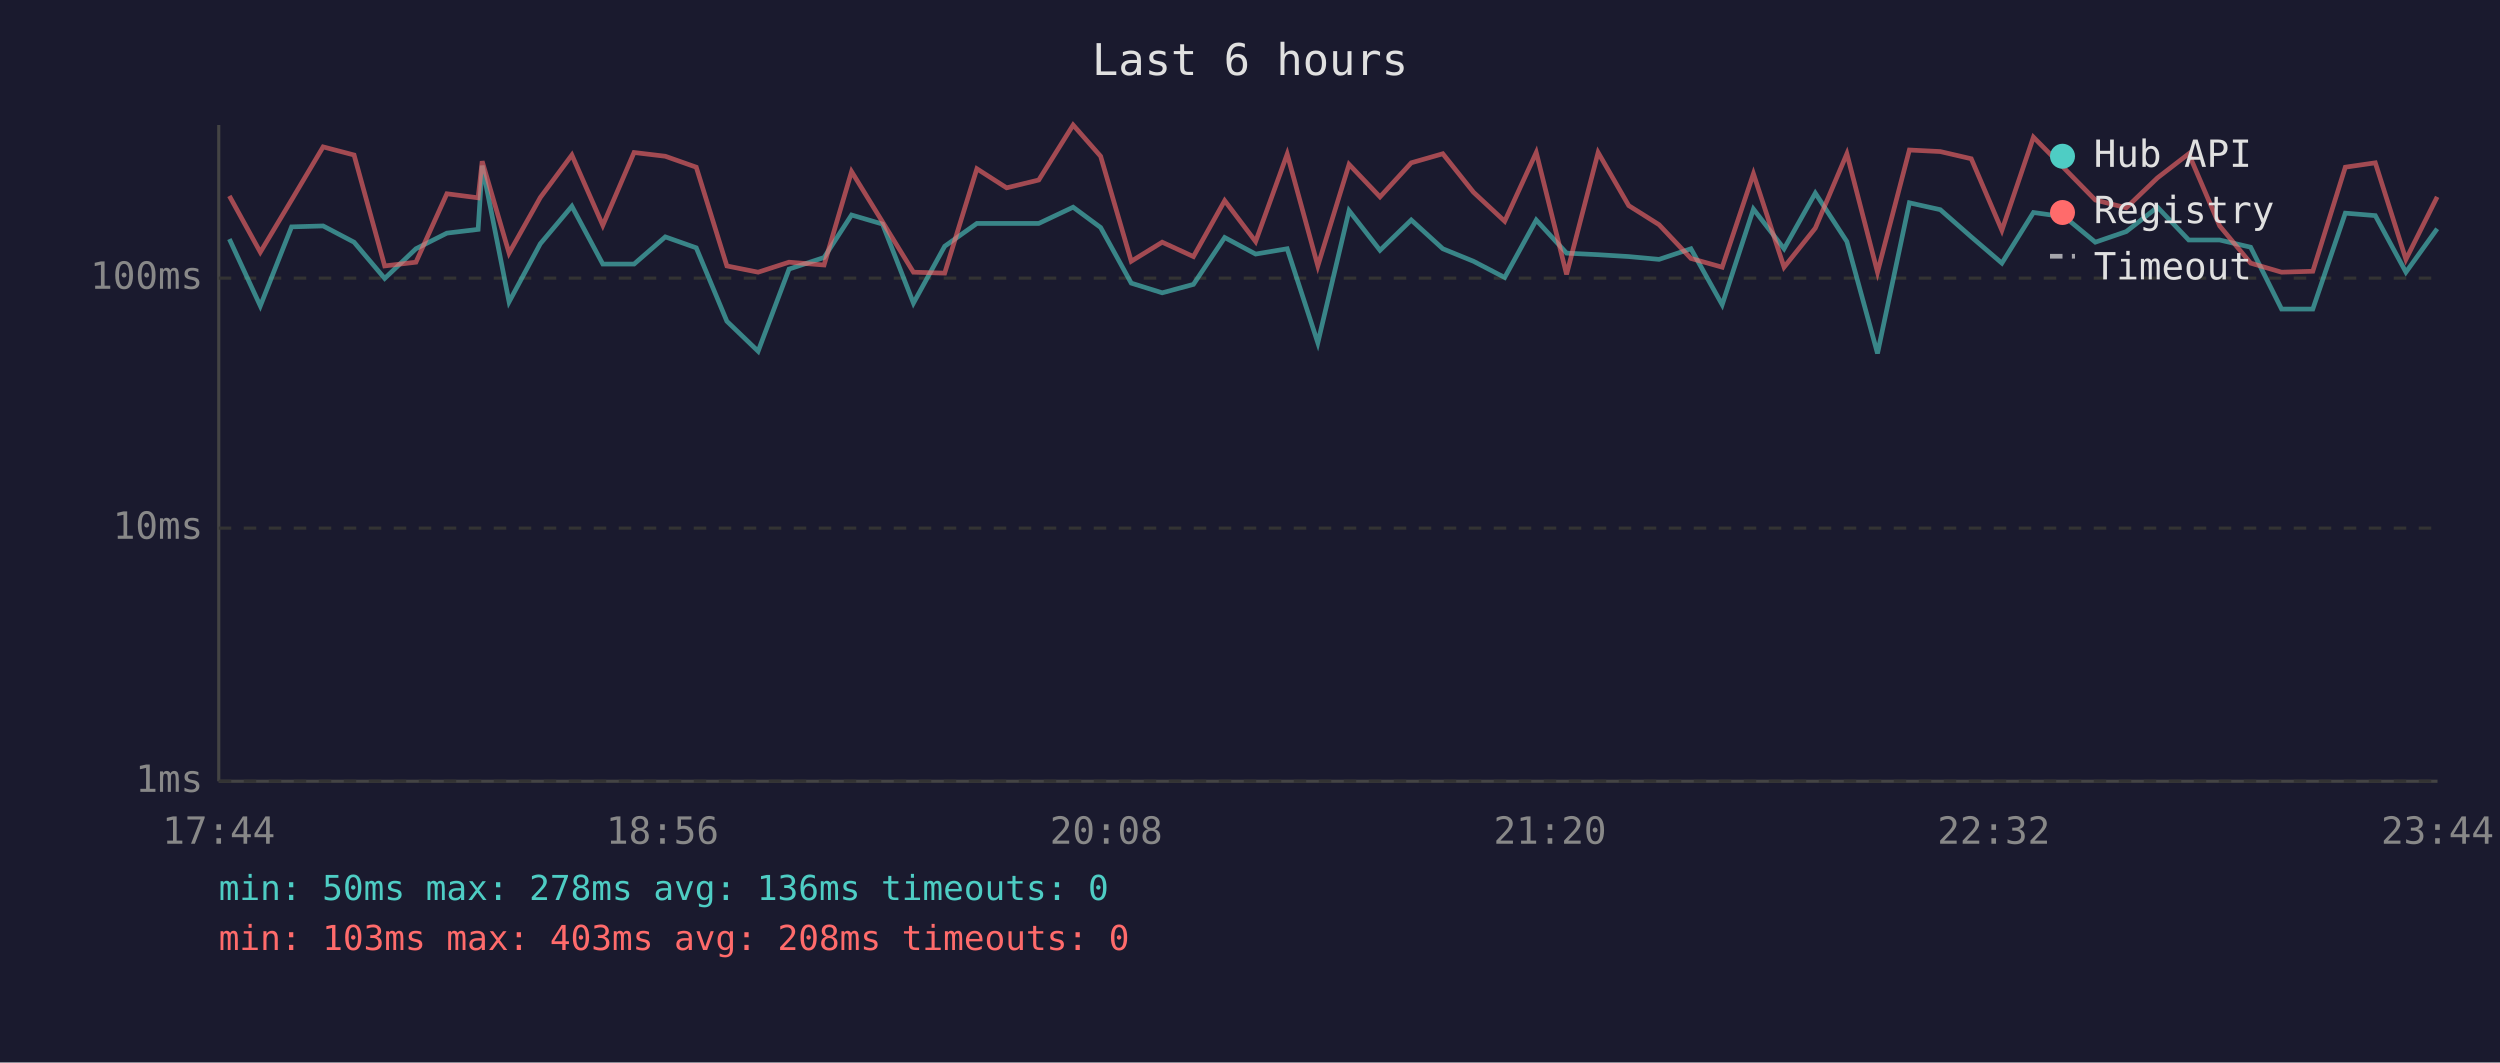
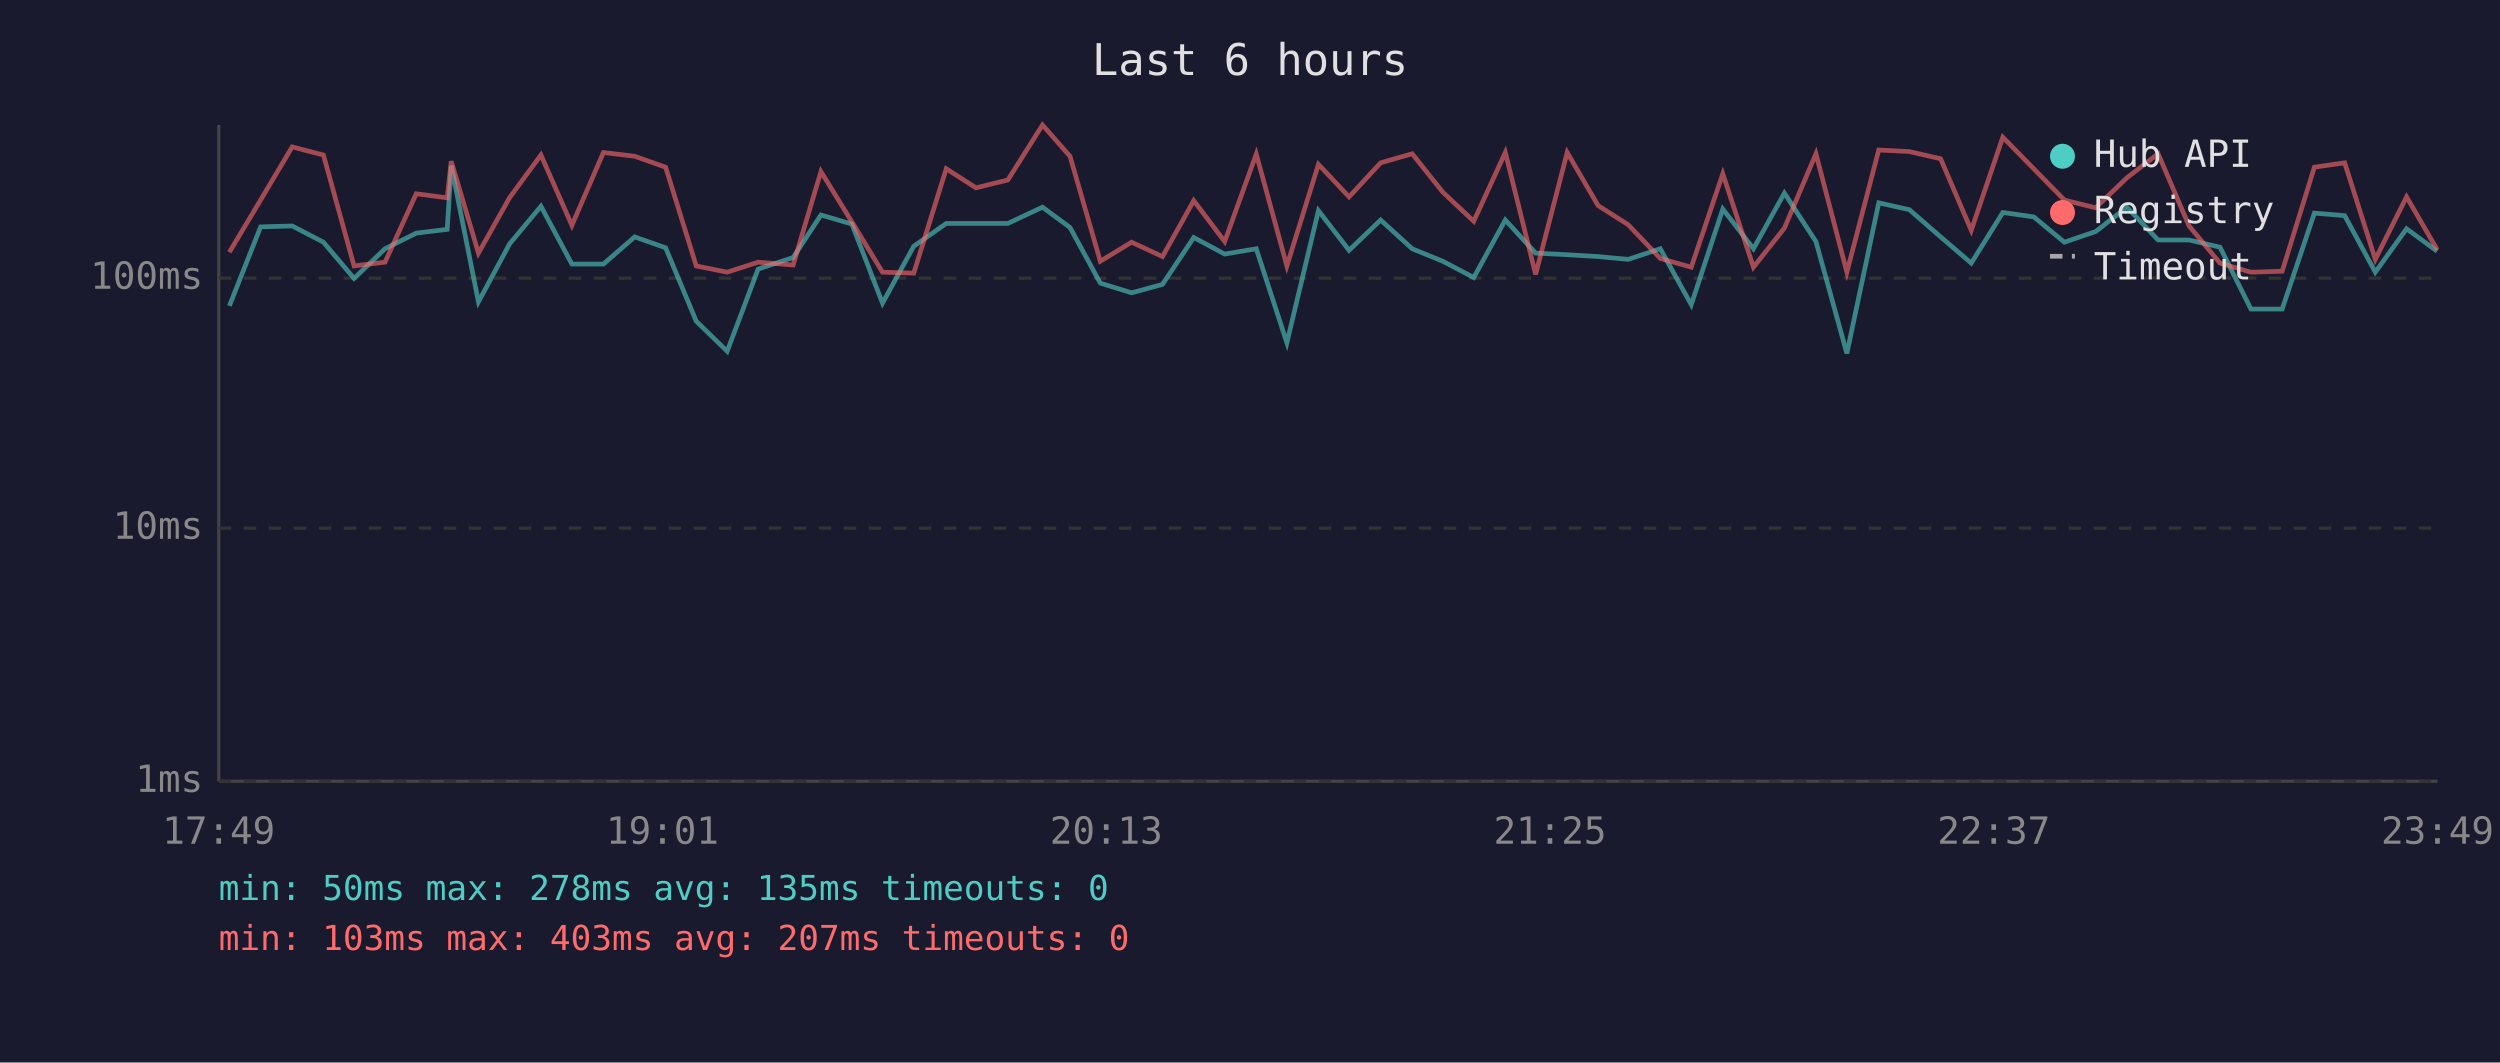
<svg xmlns="http://www.w3.org/2000/svg" viewBox="0 0 800 340" font-family="monospace" font-size="12">
  <rect width="800" height="340" fill="#1a1a2e" />
  <text x="400" y="24" fill="#e0e0e0" font-size="14" text-anchor="middle">Last 6 hours</text>
  <line x1="70" y1="40" x2="70" y2="250" stroke="#444" stroke-width="1" />
  <line x1="70" y1="250" x2="780" y2="250" stroke="#444" stroke-width="1" />
  <line x1="70" y1="250" x2="780" y2="250" stroke="#333" stroke-width="1" stroke-dasharray="4" />
  <text x="65" y="250" fill="#888" text-anchor="end" dominant-baseline="middle">1ms</text>
  <line x1="70" y1="169" x2="780" y2="169" stroke="#333" stroke-width="1" stroke-dasharray="4" />
  <text x="65" y="169" fill="#888" text-anchor="end" dominant-baseline="middle">10ms</text>
  <line x1="70" y1="89" x2="780" y2="89" stroke="#333" stroke-width="1" stroke-dasharray="4" />
  <text x="65" y="89" fill="#888" text-anchor="end" dominant-baseline="middle">100ms</text>
-   <text x="70" y="270" fill="#888" text-anchor="middle">17:44</text>
-   <text x="212" y="270" fill="#888" text-anchor="middle">18:56</text>
-   <text x="354" y="270" fill="#888" text-anchor="middle">20:08</text>
-   <text x="496" y="270" fill="#888" text-anchor="middle">21:20</text>
-   <text x="638" y="270" fill="#888" text-anchor="middle">22:32</text>
-   <text x="780" y="270" fill="#888" text-anchor="middle">23:44</text>
-   <polyline points="73.4,76.5 83.3,97.9 93.3,72.6 103.4,72.3 113.3,77.5 123.1,89.1 133.1,79.6 143.0,74.6 153.0,73.4 154.3,53.0 162.9,96.6 172.9,78.0 183.0,66.0 192.9,84.5 202.9,84.5 212.9,75.8 222.8,79.3 232.6,102.8 242.6,112.4 252.5,86.1 263.7,82.4 272.5,68.8 282.4,71.7 292.3,97.0 302.3,78.8 312.6,71.5 322.1,71.5 332.4,71.5 343.4,66.3 352.2,72.8 362.0,90.6 371.9,93.7 381.9,91.0 391.9,76.0 401.8,81.3 411.9,79.6 421.7,109.7 431.7,67.4 441.6,80.1 451.6,70.4 461.7,79.6 471.5,83.6 481.5,88.8 491.6,70.4 501.3,81.0 511.4,81.5 521.2,82.1 530.9,83.0 541.1,79.6 551.1,97.5 561.1,66.9 570.9,79.6 580.9,61.8 591.0,77.3 600.8,113.1 611.0,64.9 620.9,67.1 630.8,75.8 640.6,84.2 650.7,68.0 660.7,69.4 670.5,77.5 680.4,74.1 690.4,66.3 700.4,76.8 710.3,76.8 720.2,79.1 730.1,98.9 740.1,98.9 750.5,68.2 760.1,69.0 769.9,87.1 779.9,73.2" fill="none" stroke="#4ecdc4" stroke-width="1.5" opacity="0.6" />
-   <polyline points="73.4,62.7 83.3,80.7 93.3,64.0 103.4,47.0 113.3,49.6 123.1,85.1 133.1,83.9 143.0,62.0 153.0,63.3 154.3,51.6 162.9,81.0 172.9,63.2 183.0,49.6 192.9,72.1 202.9,48.8 212.9,50.0 222.8,53.5 232.6,85.1 242.6,87.1 252.5,83.9 263.7,84.8 272.5,54.9 282.4,71.0 292.3,87.1 302.3,87.4 312.6,54.0 322.1,60.1 332.4,57.6 343.4,40.0 352.2,50.0 362.0,83.6 371.9,77.5 381.9,82.1 391.9,64.2 401.8,77.3 411.9,49.3 421.7,85.1 431.7,52.6 441.6,63.0 451.6,52.1 461.7,49.2 471.5,61.5 481.5,70.8 491.6,48.8 501.3,87.8 511.4,48.8 521.2,65.8 530.9,71.9 541.1,82.7 551.1,85.5 561.1,55.6 570.9,85.5 580.9,73.0 591.0,49.2 600.8,87.1 611.0,48.0 620.9,48.5 630.8,50.8 640.6,73.7 650.7,43.9 660.7,54.0 670.5,64.0 680.4,66.5 690.4,56.9 700.4,49.2 710.3,72.3 720.2,84.2 730.1,87.1 740.1,86.8 750.5,53.5 760.1,52.1 769.9,83.0 779.9,63.0" fill="none" stroke="#ff6b6b" stroke-width="1.5" opacity="0.6" />
+   <text x="70" y="270" fill="#888" text-anchor="middle">17:49</text>
+   <text x="212" y="270" fill="#888" text-anchor="middle">19:01</text>
+   <text x="354" y="270" fill="#888" text-anchor="middle">20:13</text>
+   <text x="496" y="270" fill="#888" text-anchor="middle">21:25</text>
+   <text x="638" y="270" fill="#888" text-anchor="middle">22:37</text>
+   <text x="780" y="270" fill="#888" text-anchor="middle">23:49</text>
+   <polyline points="73.4,97.9 83.4,72.6 93.5,72.3 103.5,77.5 113.3,89.1 123.2,79.6 133.2,74.6 143.1,73.4 144.4,53.0 153.1,96.6 163.1,78.0 173.1,66.0 183.0,84.5 193.1,84.5 203.1,75.8 213.0,79.3 222.8,102.8 232.7,112.4 242.6,86.1 253.8,82.4 262.7,68.8 272.6,71.7 282.4,97.0 292.4,78.8 302.8,71.5 312.3,71.5 322.5,71.5 333.6,66.3 342.4,72.8 352.1,90.6 362.1,93.7 372.0,91.0 382.0,76.0 391.9,81.3 402.0,79.6 411.8,109.7 421.9,67.4 431.7,80.1 441.8,70.4 451.9,79.6 461.7,83.6 471.6,88.8 481.7,70.4 491.4,81.0 501.5,81.5 511.4,82.1 521.0,83.0 531.3,79.6 541.2,97.5 551.3,66.9 561.1,79.6 571.0,61.8 581.1,77.3 591.0,113.1 601.2,64.9 611.0,67.1 621.0,75.8 630.8,84.2 640.9,68.0 650.8,69.4 660.6,77.5 670.6,74.1 680.6,66.3 690.6,76.8 700.5,76.8 710.4,79.1 720.3,98.9 730.3,98.9 740.6,68.2 750.3,69.0 760.1,87.1 770.1,73.2 779.9,80.4" fill="none" stroke="#4ecdc4" stroke-width="1.5" opacity="0.6" />
+   <polyline points="73.4,80.7 83.4,64.0 93.5,47.0 103.5,49.6 113.3,85.1 123.2,83.9 133.2,62.0 143.1,63.3 144.4,51.6 153.1,81.0 163.1,63.2 173.1,49.6 183.0,72.1 193.1,48.8 203.1,50.0 213.0,53.5 222.8,85.1 232.7,87.1 242.6,83.9 253.8,84.8 262.7,54.9 272.6,71.0 282.4,87.1 292.4,87.4 302.8,54.0 312.3,60.1 322.5,57.6 333.6,40.0 342.4,50.0 352.1,83.6 362.1,77.5 372.0,82.1 382.0,64.2 391.9,77.3 402.0,49.3 411.8,85.1 421.9,52.6 431.7,63.0 441.8,52.1 451.9,49.2 461.7,61.5 471.6,70.8 481.7,48.8 491.4,87.8 501.5,48.8 511.4,65.8 521.0,71.9 531.3,82.7 541.2,85.5 551.3,55.6 561.1,85.5 571.0,73.0 581.1,49.2 591.0,87.1 601.2,48.0 611.0,48.5 621.0,50.8 630.8,73.7 640.9,43.9 650.8,54.0 660.6,64.0 670.6,66.5 680.6,56.9 690.6,49.2 700.5,72.3 710.4,84.2 720.3,87.1 730.3,86.8 740.6,53.5 750.3,52.1 760.1,83.0 770.1,63.0 779.9,79.9" fill="none" stroke="#ff6b6b" stroke-width="1.5" opacity="0.6" />
  <circle cx="660" cy="50" r="4" fill="#4ecdc4" />
  <text x="670" y="50" fill="#e0e0e0" dominant-baseline="middle">Hub API</text>
  <circle cx="660" cy="68" r="4" fill="#ff6b6b" />
  <text x="670" y="68" fill="#e0e0e0" dominant-baseline="middle">Registry</text>
  <line x1="656" y1="82" x2="664" y2="82" stroke="#e0e0e0" stroke-width="1.5" stroke-dasharray="4,3" opacity="0.7" />
  <text x="670" y="86" fill="#e0e0e0" dominant-baseline="middle">Timeout</text>
-   <text x="70" y="288" fill="#4ecdc4" font-size="11">min: 50ms  max: 278ms  avg: 136ms  timeouts: 0</text>
-   <text x="70" y="304" fill="#ff6b6b" font-size="11">min: 103ms  max: 403ms  avg: 208ms  timeouts: 0</text>
+   <text x="70" y="288" fill="#4ecdc4" font-size="11">min: 50ms  max: 278ms  avg: 135ms  timeouts: 0</text>
+   <text x="70" y="304" fill="#ff6b6b" font-size="11">min: 103ms  max: 403ms  avg: 207ms  timeouts: 0</text>
</svg>
